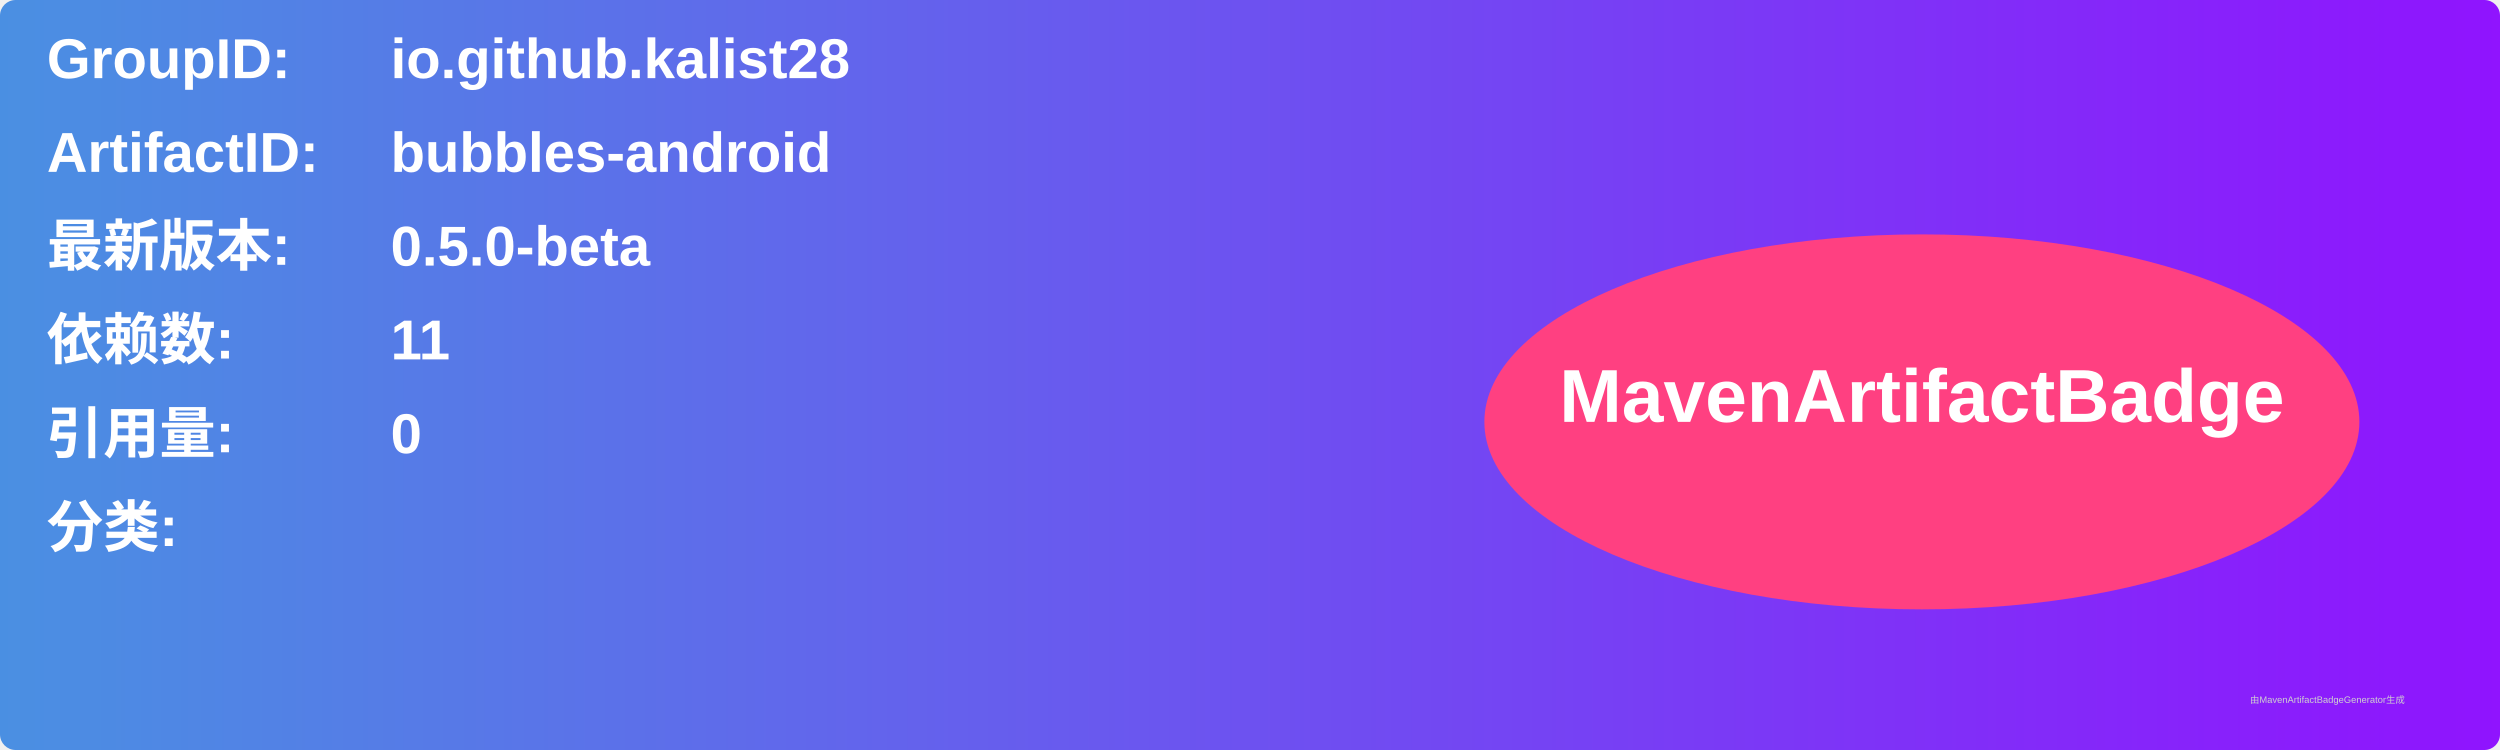
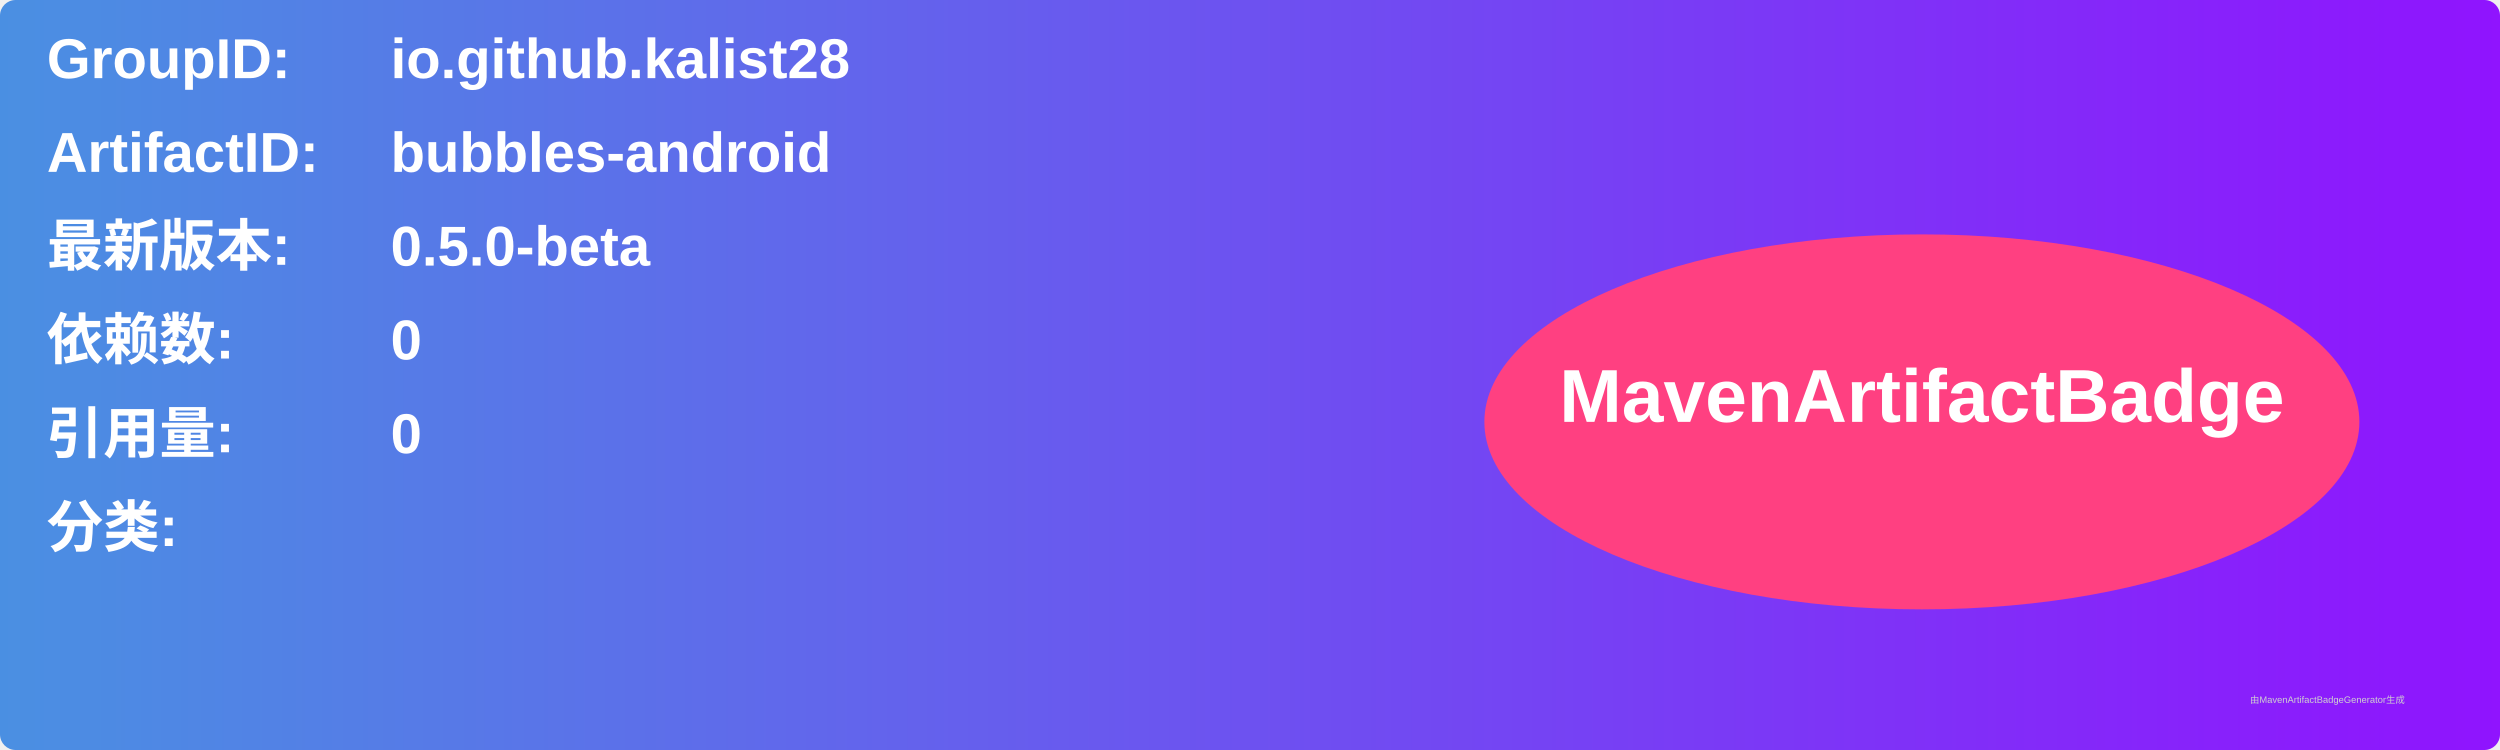
<svg xmlns="http://www.w3.org/2000/svg" width="800" height="240" viewBox="0 0 800 240">
  <linearGradient id="grad" x1="0%" y1="0%" x2="100%" y2="0%">
    <stop offset="0%" stop-color="#4a90e2" />
    <stop offset="100%" stop-color="#9013fe" />
  </linearGradient>
  <rect width="100%" height="100%" rx="5" ry="5" fill="url(#grad)" />
  <g transform="translate(15, 15)">
    <text x="0" y="10" font-family="Arial" font-size="18" fill="white" font-weight="bold" width="260">GroupID:</text>
    <text x="110" y="10" font-family="Arial" font-size="18" fill="white" font-weight="bold" width="460">io.github.kalist28</text>
    <text x="0" y="40" font-family="Arial" font-size="18" fill="white" font-weight="bold" width="260">ArtifactID:</text>
    <text x="110" y="40" font-family="Arial" font-size="18" fill="white" font-weight="bold" width="460">bubbles-android</text>
    <text x="0" y="70" font-family="Arial" font-size="18" fill="white" font-weight="bold">最新版本:</text>
    <text x="110" y="70" font-family="Arial" font-size="18" fill="white" font-weight="bold">
      <tspan font-weight="bold">0.5.0-beta</tspan>
    </text>
    <text x="0" y="100" font-family="Arial" font-size="18" fill="white" font-weight="bold">依赖数: </text>
    <text x="110" y="100" font-family="Arial" font-size="18" fill="white">
-       <tspan font-weight="bold">11</tspan>
+       <tspan font-weight="bold">0</tspan>
    </text>
    <text x="0" y="130" font-family="Arial" font-size="18" fill="white" font-weight="bold">引用量: </text>
    <text x="110" y="130" font-family="Arial" font-size="18" fill="white">
      <tspan font-weight="bold">0</tspan>
    </text>
    <text x="0" y="160" font-family="Arial" font-size="18" fill="white" font-weight="bold">分类:</text>
    <text x="10" y="190" font-family="Arial" font-size="10" fill="white">
      <tspan font-weight="bold" />
    </text>
    <ellipse cx="600" cy="120" rx="140" ry="60" fill="#ff4081" />
    <text x="600" y="120" text-anchor="middle" font-family="Arial" font-size="24" fill="white" font-weight="bold">MavenArtifactBadge</text>
  </g>
  <text x="720" y="225" font-family="Arial" font-size="3" fill="#d0d0d0">由MavenArtifactBadgeGenerator生成</text>
</svg>
